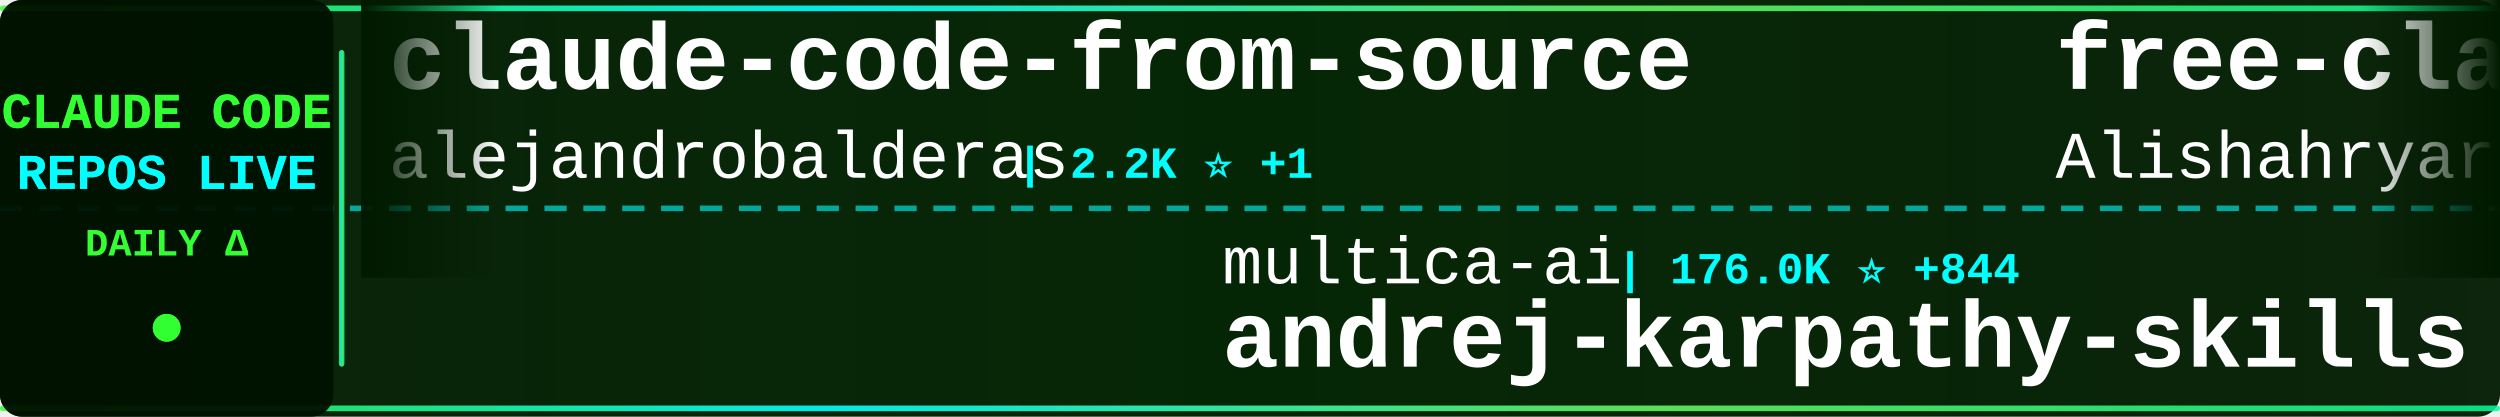
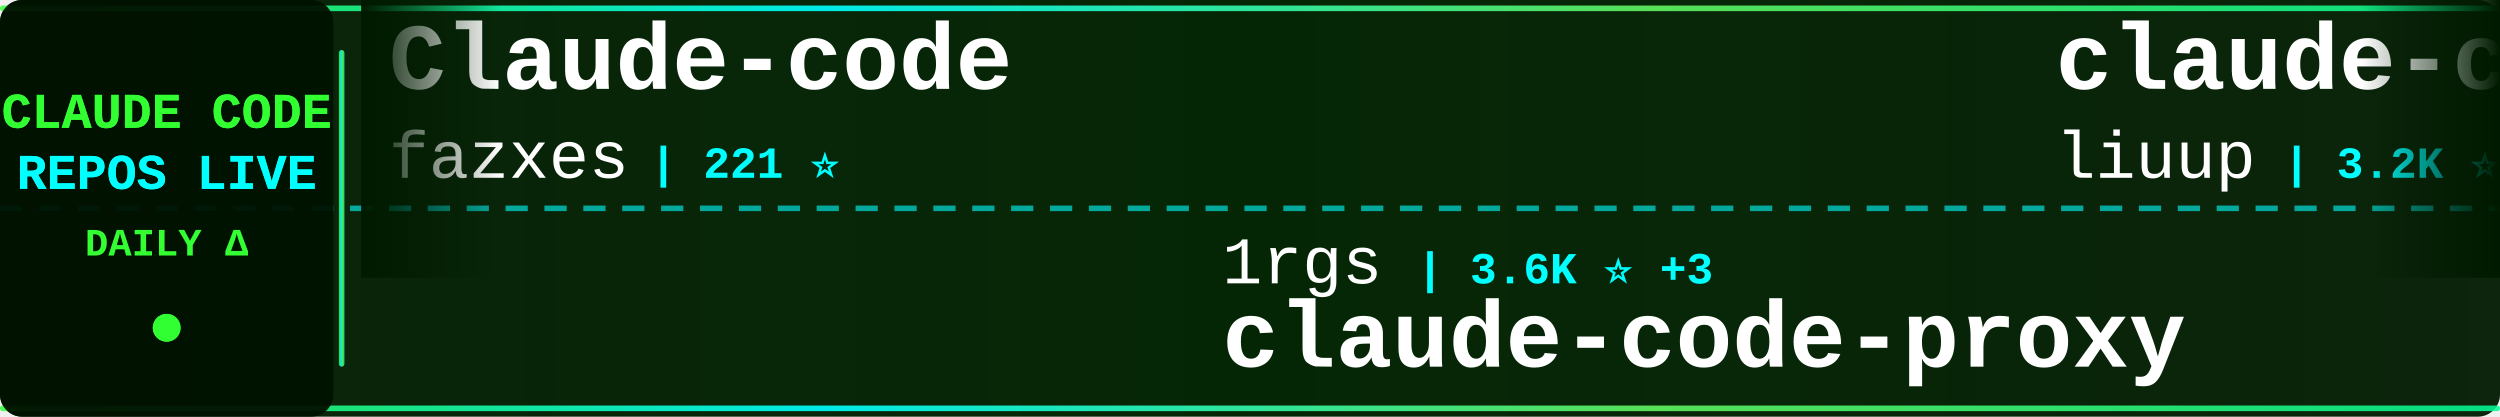
<svg xmlns="http://www.w3.org/2000/svg" width="900" height="150">
  <defs>
    <linearGradient id="tickerBg" x1="0%" y1="0%" x2="100%" y2="0%">
      <stop offset="0%" style="stop-color:#001a00;stop-opacity:0.95" />
      <stop offset="50%" style="stop-color:#002200;stop-opacity:0.98" />
      <stop offset="100%" style="stop-color:#001a00;stop-opacity:0.95" />
    </linearGradient>
    <linearGradient id="borderGrad" x1="0%" y1="0%" x2="100%" y2="0%">
      <stop offset="0%" style="stop-color:#33ff33;stop-opacity:0.85">
        <animate attributeName="stop-opacity" values="0.85;1;0.85" dur="2s" repeatCount="indefinite" />
      </stop>
      <stop offset="33%" style="stop-color:#00ffff;stop-opacity:0.9">
        <animate attributeName="stop-opacity" values="0.9;1;0.9" dur="2.2s" repeatCount="indefinite" />
      </stop>
      <stop offset="66%" style="stop-color:#66ff66;stop-opacity:0.85">
        <animate attributeName="stop-opacity" values="0.85;1;0.85" dur="1.8s" repeatCount="indefinite" />
      </stop>
      <stop offset="100%" style="stop-color:#00ff99;stop-opacity:0.85">
        <animate attributeName="stop-opacity" values="0.85;1;0.85" dur="2s" repeatCount="indefinite" />
      </stop>
    </linearGradient>
    <filter id="textGlow">
      <feGaussianBlur stdDeviation="0.1" result="coloredBlur" />
      <feMerge>
        <feMergeNode in="coloredBlur" />
        <feMergeNode in="SourceGraphic" />
      </feMerge>
    </filter>
    <filter id="metricGlow">
      <feGaussianBlur stdDeviation="0.2" result="coloredBlur" />
      <feMerge>
        <feMergeNode in="coloredBlur" />
        <feMergeNode in="SourceGraphic" />
      </feMerge>
    </filter>
    <linearGradient id="leftFade" x1="0%" y1="0%" x2="100%" y2="0%">
      <stop offset="0%" style="stop-color:#001a00;stop-opacity:1" />
      <stop offset="100%" style="stop-color:#001a00;stop-opacity:0" />
    </linearGradient>
    <linearGradient id="rightFade" x1="0%" y1="0%" x2="100%" y2="0%">
      <stop offset="0%" style="stop-color:#001a00;stop-opacity:0" />
      <stop offset="100%" style="stop-color:#001a00;stop-opacity:1" />
    </linearGradient>
  </defs>
  <rect width="900" height="150" fill="url(#tickerBg)" rx="8" />
  <rect x="0" y="2" width="900" height="2" fill="url(#borderGrad)" rx="1" />
  <rect x="0" y="146" width="900" height="2" fill="url(#borderGrad)" rx="1" />
  <line x1="0" y1="75" x2="900" y2="75" stroke="#00ffff" stroke-width="2" stroke-dasharray="8 6" opacity="0.6" />
  <rect x="0" y="0" width="120" height="150" fill="#001100" opacity="0.95" rx="8" />
  <text x="60" y="46" font-family="'Courier New', monospace" font-size="18" font-weight="bold" fill="#33ff33" text-anchor="middle" filter="url(#textGlow)">
    CLAUDE CODE
  </text>
  <text x="60" y="68" font-family="'Courier New', monospace" font-size="18" font-weight="bold" fill="#00ffff" text-anchor="middle" filter="url(#textGlow)">
    REPOS LIVE
  </text>
  <text x="60" y="92" font-family="'Courier New', monospace" font-size="14" font-weight="bold" fill="#33ff33" text-anchor="middle">
    DAILY Δ
  </text>
  <circle cx="60" cy="118" r="5" fill="#33ff33" filter="url(#metricGlow)">
    <animate attributeName="r" values="4;6;4" dur="1.5s" repeatCount="indefinite" />
    <animate attributeName="opacity" values="0.6;1;0.6" dur="1.5s" repeatCount="indefinite" />
  </circle>
  <rect x="122" y="18" width="2" height="114" fill="url(#borderGrad)" rx="1" />
  <clipPath id="tickerClip">
    <rect x="130" y="0" width="770" height="150" />
  </clipPath>
  <g clip-path="url(#tickerClip)">
    <g id="tickerItems">
      <animateTransform attributeName="transform" attributeType="XML" type="translate" from="0 0" to="-3000 0" dur="54s" repeatCount="indefinite" />
      <g transform="translate(0, 0)">
-         <text x="140" y="32" font-family="'Courier New', monospace" font-size="34" font-weight="bold" fill="#ffffff">claude-code-from-source</text>
-         <text x="140" y="64" font-family="'Courier New', monospace" font-size="24" font-weight="normal" fill="#ffffff" opacity="1.0">alejandrobalderas</text>
-         <text x="366" y="64" font-family="'Courier New', monospace" font-size="16" font-weight="bold" fill="#00ffff"> | 2.2K ⭐ +1</text>
+         <text x="140" y="32" font-family="'Courier New', monospace" font-size="34" font-weight="bold" fill="#ffffff">Claude-code</text>
+         <text x="140" y="64" font-family="'Courier New', monospace" font-size="24" font-weight="normal" fill="#ffffff" opacity="1.0">fazxes</text>
+         <text x="234" y="64" font-family="'Courier New', monospace" font-size="16" font-weight="bold" fill="#00ffff"> | 221 ⭐</text>
      </g>
      <g transform="translate(300, 0)">
-         <text x="140" y="102" font-family="'Courier New', monospace" font-size="24" font-weight="normal" fill="#ffffff" opacity="1.0">multica-ai</text>
-         <text x="282" y="102" font-family="'Courier New', monospace" font-size="16" font-weight="bold" fill="#00ffff"> | 176.0K ⭐ +844</text>
-         <text x="140" y="132" font-family="'Courier New', monospace" font-size="34" font-weight="bold" fill="#ffffff">andrej-karpathy-skills</text>
+         <text x="140" y="102" font-family="'Courier New', monospace" font-size="24" font-weight="normal" fill="#ffffff" opacity="1.0">1rgs</text>
+         <text x="210" y="102" font-family="'Courier New', monospace" font-size="16" font-weight="bold" fill="#00ffff"> | 3.6K ⭐ +3</text>
+         <text x="140" y="132" font-family="'Courier New', monospace" font-size="34" font-weight="bold" fill="#ffffff">claude-code-proxy</text>
      </g>
      <g transform="translate(600, 0)">
-         <text x="140" y="32" font-family="'Courier New', monospace" font-size="34" font-weight="bold" fill="#ffffff">free-claude-code</text>
-         <text x="140" y="64" font-family="'Courier New', monospace" font-size="24" font-weight="normal" fill="#ffffff" opacity="1.0">Alishahryar1</text>
-         <text x="306" y="64" font-family="'Courier New', monospace" font-size="16" font-weight="bold" fill="#00ffff"> | 34.6K ⭐ +243</text>
+         <text x="140" y="32" font-family="'Courier New', monospace" font-size="34" font-weight="bold" fill="#ffffff">claude-code-analysis</text>
+         <text x="140" y="64" font-family="'Courier New', monospace" font-size="24" font-weight="normal" fill="#ffffff" opacity="1.0">liuup</text>
+         <text x="222" y="64" font-family="'Courier New', monospace" font-size="16" font-weight="bold" fill="#00ffff"> | 3.2K ⭐ +23</text>
      </g>
      <g transform="translate(900, 0)">
-         <text x="140" y="102" font-family="'Courier New', monospace" font-size="24" font-weight="normal" fill="#ffffff" opacity="1.0">hangsman</text>
-         <text x="258" y="102" font-family="'Courier New', monospace" font-size="16" font-weight="bold" fill="#00ffff"> | 786 ⭐ +1</text>
-         <text x="140" y="132" font-family="'Courier New', monospace" font-size="34" font-weight="bold" fill="#ffffff">claude-code-source</text>
+         <text x="140" y="102" font-family="'Courier New', monospace" font-size="24" font-weight="normal" fill="#ffffff" opacity="1.0">lst97</text>
+         <text x="222" y="102" font-family="'Courier New', monospace" font-size="16" font-weight="bold" fill="#00ffff"> | 1.6K ⭐ +4</text>
+         <text x="140" y="132" font-family="'Courier New', monospace" font-size="34" font-weight="bold" fill="#ffffff">claude-code-sub-agents</text>
      </g>
      <g transform="translate(1200, 0)">
-         <text x="140" y="32" font-family="'Courier New', monospace" font-size="34" font-weight="bold" fill="#ffffff">claude-code-base-action</text>
-         <text x="140" y="64" font-family="'Courier New', monospace" font-size="24" font-weight="normal" fill="#ffffff" opacity="1.0">anthropics</text>
-         <text x="282" y="64" font-family="'Courier New', monospace" font-size="16" font-weight="bold" fill="#00ffff"> | 878 ⭐ +4</text>
+         <text x="140" y="32" font-family="'Courier New', monospace" font-size="34" font-weight="bold" fill="#ffffff">andrej-karpathy-skills</text>
+         <text x="140" y="64" font-family="'Courier New', monospace" font-size="24" font-weight="normal" fill="#ffffff" opacity="1.0">multica-ai</text>
+         <text x="282" y="64" font-family="'Courier New', monospace" font-size="16" font-weight="bold" fill="#00ffff"> | 176.1K ⭐ +830</text>
      </g>
      <g transform="translate(1500, 0)">
-         <text x="140" y="102" font-family="'Courier New', monospace" font-size="24" font-weight="normal" fill="#ffffff" opacity="1.0">KPR111</text>
-         <text x="234" y="102" font-family="'Courier New', monospace" font-size="16" font-weight="bold" fill="#00ffff"> | 18 ⭐</text>
-         <text x="140" y="132" font-family="'Courier New', monospace" font-size="34" font-weight="bold" fill="#ffffff">Claude-Code</text>
+         <text x="140" y="102" font-family="'Courier New', monospace" font-size="24" font-weight="normal" fill="#ffffff" opacity="1.0">andrew-kramer-inno</text>
+         <text x="378" y="102" font-family="'Courier New', monospace" font-size="16" font-weight="bold" fill="#00ffff"> | 591 ⭐</text>
+         <text x="140" y="132" font-family="'Courier New', monospace" font-size="34" font-weight="bold" fill="#ffffff">claude-code-source-build</text>
      </g>
      <g transform="translate(1800, 0)">
-         <text x="140" y="32" font-family="'Courier New', monospace" font-size="34" font-weight="bold" fill="#ffffff">claude_code_src</text>
-         <text x="140" y="64" font-family="'Courier New', monospace" font-size="24" font-weight="normal" fill="#ffffff" opacity="1.0">ponponon</text>
-         <text x="258" y="64" font-family="'Courier New', monospace" font-size="16" font-weight="bold" fill="#00ffff"> | 2.3K ⭐ +2</text>
+         <text x="140" y="32" font-family="'Courier New', monospace" font-size="34" font-weight="bold" fill="#ffffff">claude-coder</text>
+         <text x="140" y="64" font-family="'Courier New', monospace" font-size="24" font-weight="normal" fill="#ffffff" opacity="1.0">kodu-ai</text>
+         <text x="246" y="64" font-family="'Courier New', monospace" font-size="16" font-weight="bold" fill="#00ffff"> | 5.3K ⭐</text>
      </g>
      <g transform="translate(2100, 0)">
        <text x="140" y="102" font-family="'Courier New', monospace" font-size="24" font-weight="normal" fill="#ffffff" opacity="1.0">Yuyz0112</text>
        <text x="258" y="102" font-family="'Courier New', monospace" font-size="16" font-weight="bold" fill="#00ffff"> | 2.4K ⭐ +1</text>
        <text x="140" y="132" font-family="'Courier New', monospace" font-size="34" font-weight="bold" fill="#ffffff">claude-code-reverse</text>
      </g>
      <g transform="translate(2400, 0)">
-         <text x="140" y="32" font-family="'Courier New', monospace" font-size="34" font-weight="bold" fill="#ffffff">awesome-claude-code-tool...</text>
-         <text x="140" y="64" font-family="'Courier New', monospace" font-size="24" font-weight="normal" fill="#ffffff" opacity="1.0">rohitg00</text>
-         <text x="258" y="64" font-family="'Courier New', monospace" font-size="16" font-weight="bold" fill="#00ffff"> | 2.1K ⭐ +12</text>
+         <text x="140" y="32" font-family="'Courier New', monospace" font-size="34" font-weight="bold" fill="#ffffff">claude-code-pm-course</text>
+         <text x="140" y="64" font-family="'Courier New', monospace" font-size="24" font-weight="normal" fill="#ffffff" opacity="1.0">carlvellotti</text>
+         <text x="306" y="64" font-family="'Courier New', monospace" font-size="16" font-weight="bold" fill="#00ffff"> | 2.1K ⭐ +3</text>
      </g>
      <g transform="translate(2700, 0)">
-         <text x="140" y="102" font-family="'Courier New', monospace" font-size="24" font-weight="normal" fill="#ffffff" opacity="1.0">huangserva</text>
-         <text x="282" y="102" font-family="'Courier New', monospace" font-size="16" font-weight="bold" fill="#00ffff"> | 604 ⭐</text>
-         <text x="140" y="132" font-family="'Courier New', monospace" font-size="34" font-weight="bold" fill="#ffffff">claude-code-cli</text>
+         <text x="140" y="102" font-family="'Courier New', monospace" font-size="24" font-weight="normal" fill="#ffffff" opacity="1.0">Cranot</text>
+         <text x="234" y="102" font-family="'Courier New', monospace" font-size="16" font-weight="bold" fill="#00ffff"> | 2.8K ⭐</text>
+         <text x="140" y="132" font-family="'Courier New', monospace" font-size="34" font-weight="bold" fill="#ffffff">claude-code-guide</text>
      </g>
      <g transform="translate(3000, 0)">
-         <text x="140" y="32" font-family="'Courier New', monospace" font-size="34" font-weight="bold" fill="#ffffff">claude-code-from-source</text>
-         <text x="140" y="64" font-family="'Courier New', monospace" font-size="24" font-weight="normal" fill="#ffffff" opacity="1.0">alejandrobalderas</text>
-         <text x="366" y="64" font-family="'Courier New', monospace" font-size="16" font-weight="bold" fill="#00ffff"> | 2.2K ⭐ +1</text>
+         <text x="140" y="32" font-family="'Courier New', monospace" font-size="34" font-weight="bold" fill="#ffffff">Claude-code</text>
+         <text x="140" y="64" font-family="'Courier New', monospace" font-size="24" font-weight="normal" fill="#ffffff" opacity="1.0">fazxes</text>
+         <text x="234" y="64" font-family="'Courier New', monospace" font-size="16" font-weight="bold" fill="#00ffff"> | 221 ⭐</text>
      </g>
      <g transform="translate(3300, 0)">
-         <text x="140" y="102" font-family="'Courier New', monospace" font-size="24" font-weight="normal" fill="#ffffff" opacity="1.0">multica-ai</text>
-         <text x="282" y="102" font-family="'Courier New', monospace" font-size="16" font-weight="bold" fill="#00ffff"> | 176.0K ⭐ +844</text>
-         <text x="140" y="132" font-family="'Courier New', monospace" font-size="34" font-weight="bold" fill="#ffffff">andrej-karpathy-skills</text>
+         <text x="140" y="102" font-family="'Courier New', monospace" font-size="24" font-weight="normal" fill="#ffffff" opacity="1.0">1rgs</text>
+         <text x="210" y="102" font-family="'Courier New', monospace" font-size="16" font-weight="bold" fill="#00ffff"> | 3.6K ⭐ +3</text>
+         <text x="140" y="132" font-family="'Courier New', monospace" font-size="34" font-weight="bold" fill="#ffffff">claude-code-proxy</text>
      </g>
      <g transform="translate(3600, 0)">
-         <text x="140" y="32" font-family="'Courier New', monospace" font-size="34" font-weight="bold" fill="#ffffff">free-claude-code</text>
-         <text x="140" y="64" font-family="'Courier New', monospace" font-size="24" font-weight="normal" fill="#ffffff" opacity="1.0">Alishahryar1</text>
-         <text x="306" y="64" font-family="'Courier New', monospace" font-size="16" font-weight="bold" fill="#00ffff"> | 34.6K ⭐ +243</text>
+         <text x="140" y="32" font-family="'Courier New', monospace" font-size="34" font-weight="bold" fill="#ffffff">claude-code-analysis</text>
+         <text x="140" y="64" font-family="'Courier New', monospace" font-size="24" font-weight="normal" fill="#ffffff" opacity="1.0">liuup</text>
+         <text x="222" y="64" font-family="'Courier New', monospace" font-size="16" font-weight="bold" fill="#00ffff"> | 3.2K ⭐ +23</text>
      </g>
      <g transform="translate(3900, 0)">
-         <text x="140" y="102" font-family="'Courier New', monospace" font-size="24" font-weight="normal" fill="#ffffff" opacity="1.0">hangsman</text>
-         <text x="258" y="102" font-family="'Courier New', monospace" font-size="16" font-weight="bold" fill="#00ffff"> | 786 ⭐ +1</text>
-         <text x="140" y="132" font-family="'Courier New', monospace" font-size="34" font-weight="bold" fill="#ffffff">claude-code-source</text>
+         <text x="140" y="102" font-family="'Courier New', monospace" font-size="24" font-weight="normal" fill="#ffffff" opacity="1.0">lst97</text>
+         <text x="222" y="102" font-family="'Courier New', monospace" font-size="16" font-weight="bold" fill="#00ffff"> | 1.6K ⭐ +4</text>
+         <text x="140" y="132" font-family="'Courier New', monospace" font-size="34" font-weight="bold" fill="#ffffff">claude-code-sub-agents</text>
      </g>
    </g>
  </g>
  <rect x="130" y="0" width="50" height="100" fill="url(#leftFade)" />
  <rect x="850" y="0" width="50" height="100" fill="url(#rightFade)" />
</svg>
